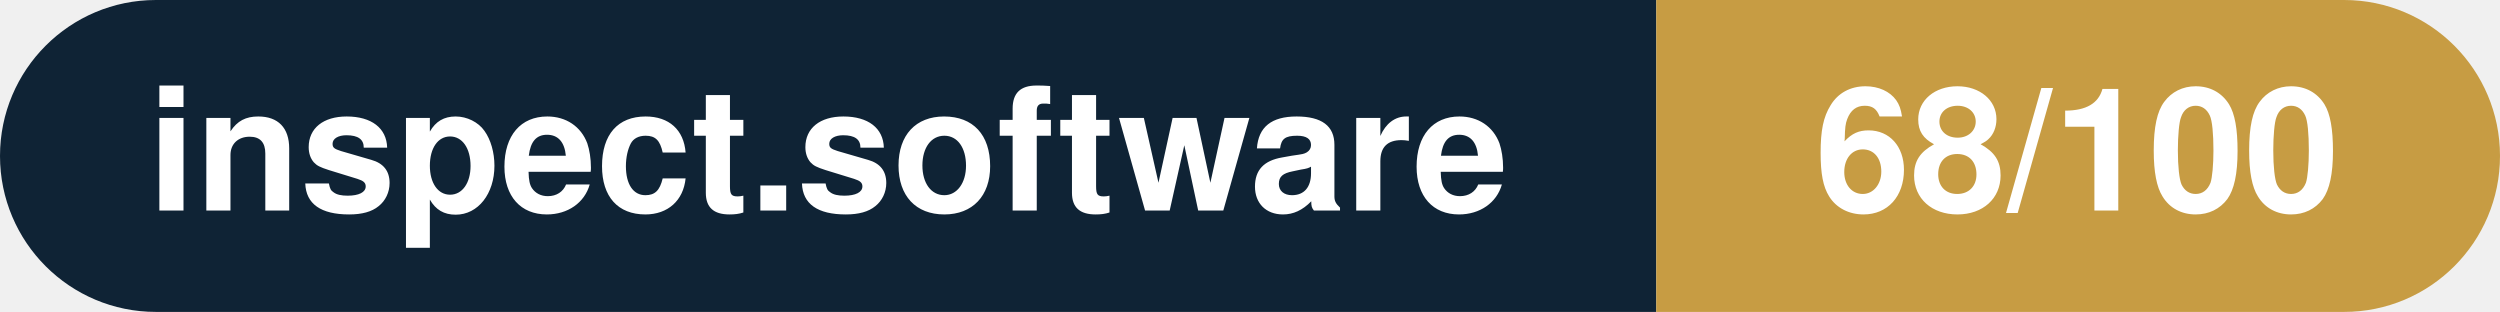
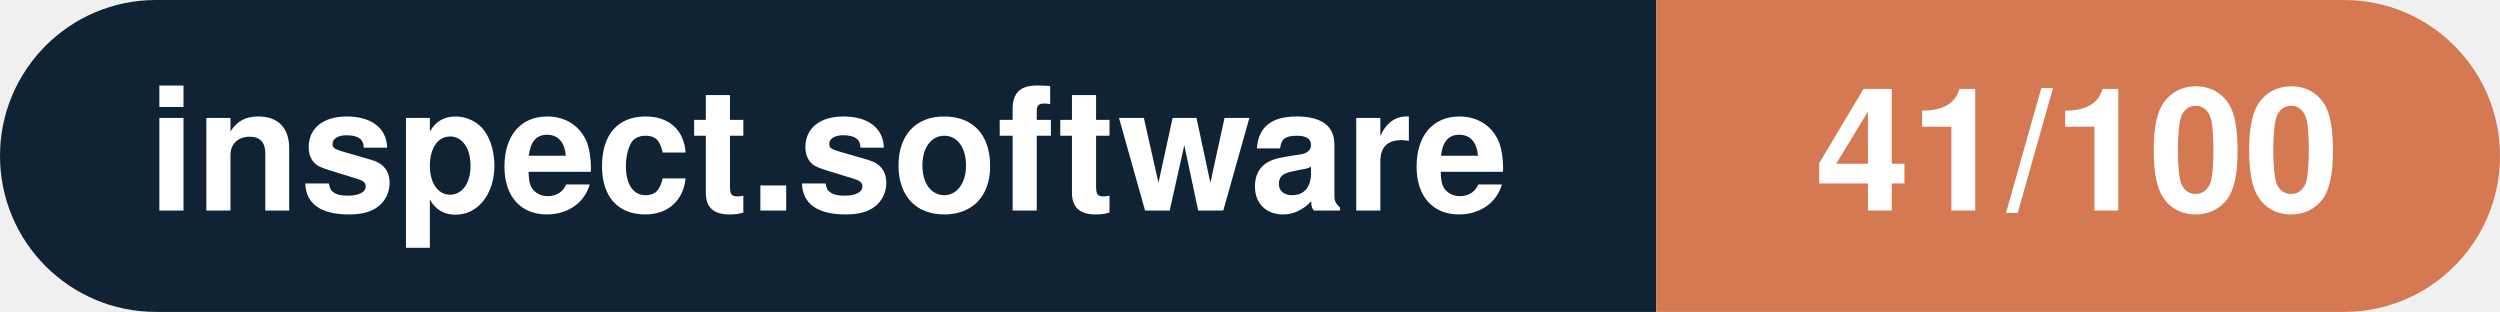
- <svg xmlns="http://www.w3.org/2000/svg" width="160.3" height="20" viewBox="0 0 160.3 20" role="img" aria-label="inspect.software: 68/100">
+ <svg xmlns="http://www.w3.org/2000/svg" width="160.3" height="20" viewBox="0 0 160.3 20" role="img" aria-label="inspect.software: 41/100">
  <clipPath id="rnd">
    <rect width="160.3" height="20" rx="10.0" fill="#fff" />
  </clipPath>
  <g clip-path="url(#rnd)">
    <rect width="106.2" height="20" fill="#0f2335" />
-     <rect x="106.2" width="54.1" height="20" fill="#c79c43" />
+     <rect x="106.2" width="54.1" height="20" fill="#d57953" />
  </g>
  <g fill="#fff" text-anchor="middle" font-family="Helvetica Neue,Helvetica,Arial,sans-serif" font-size="11">
    <text x="53.1" y="13.5" font-weight="600">inspect.software</text>
-     <text x="133.2" y="13.5" font-weight="700">68/100</text>
+     <text x="133.2" y="13.5" font-weight="700">41/100</text>
  </g>
</svg>
